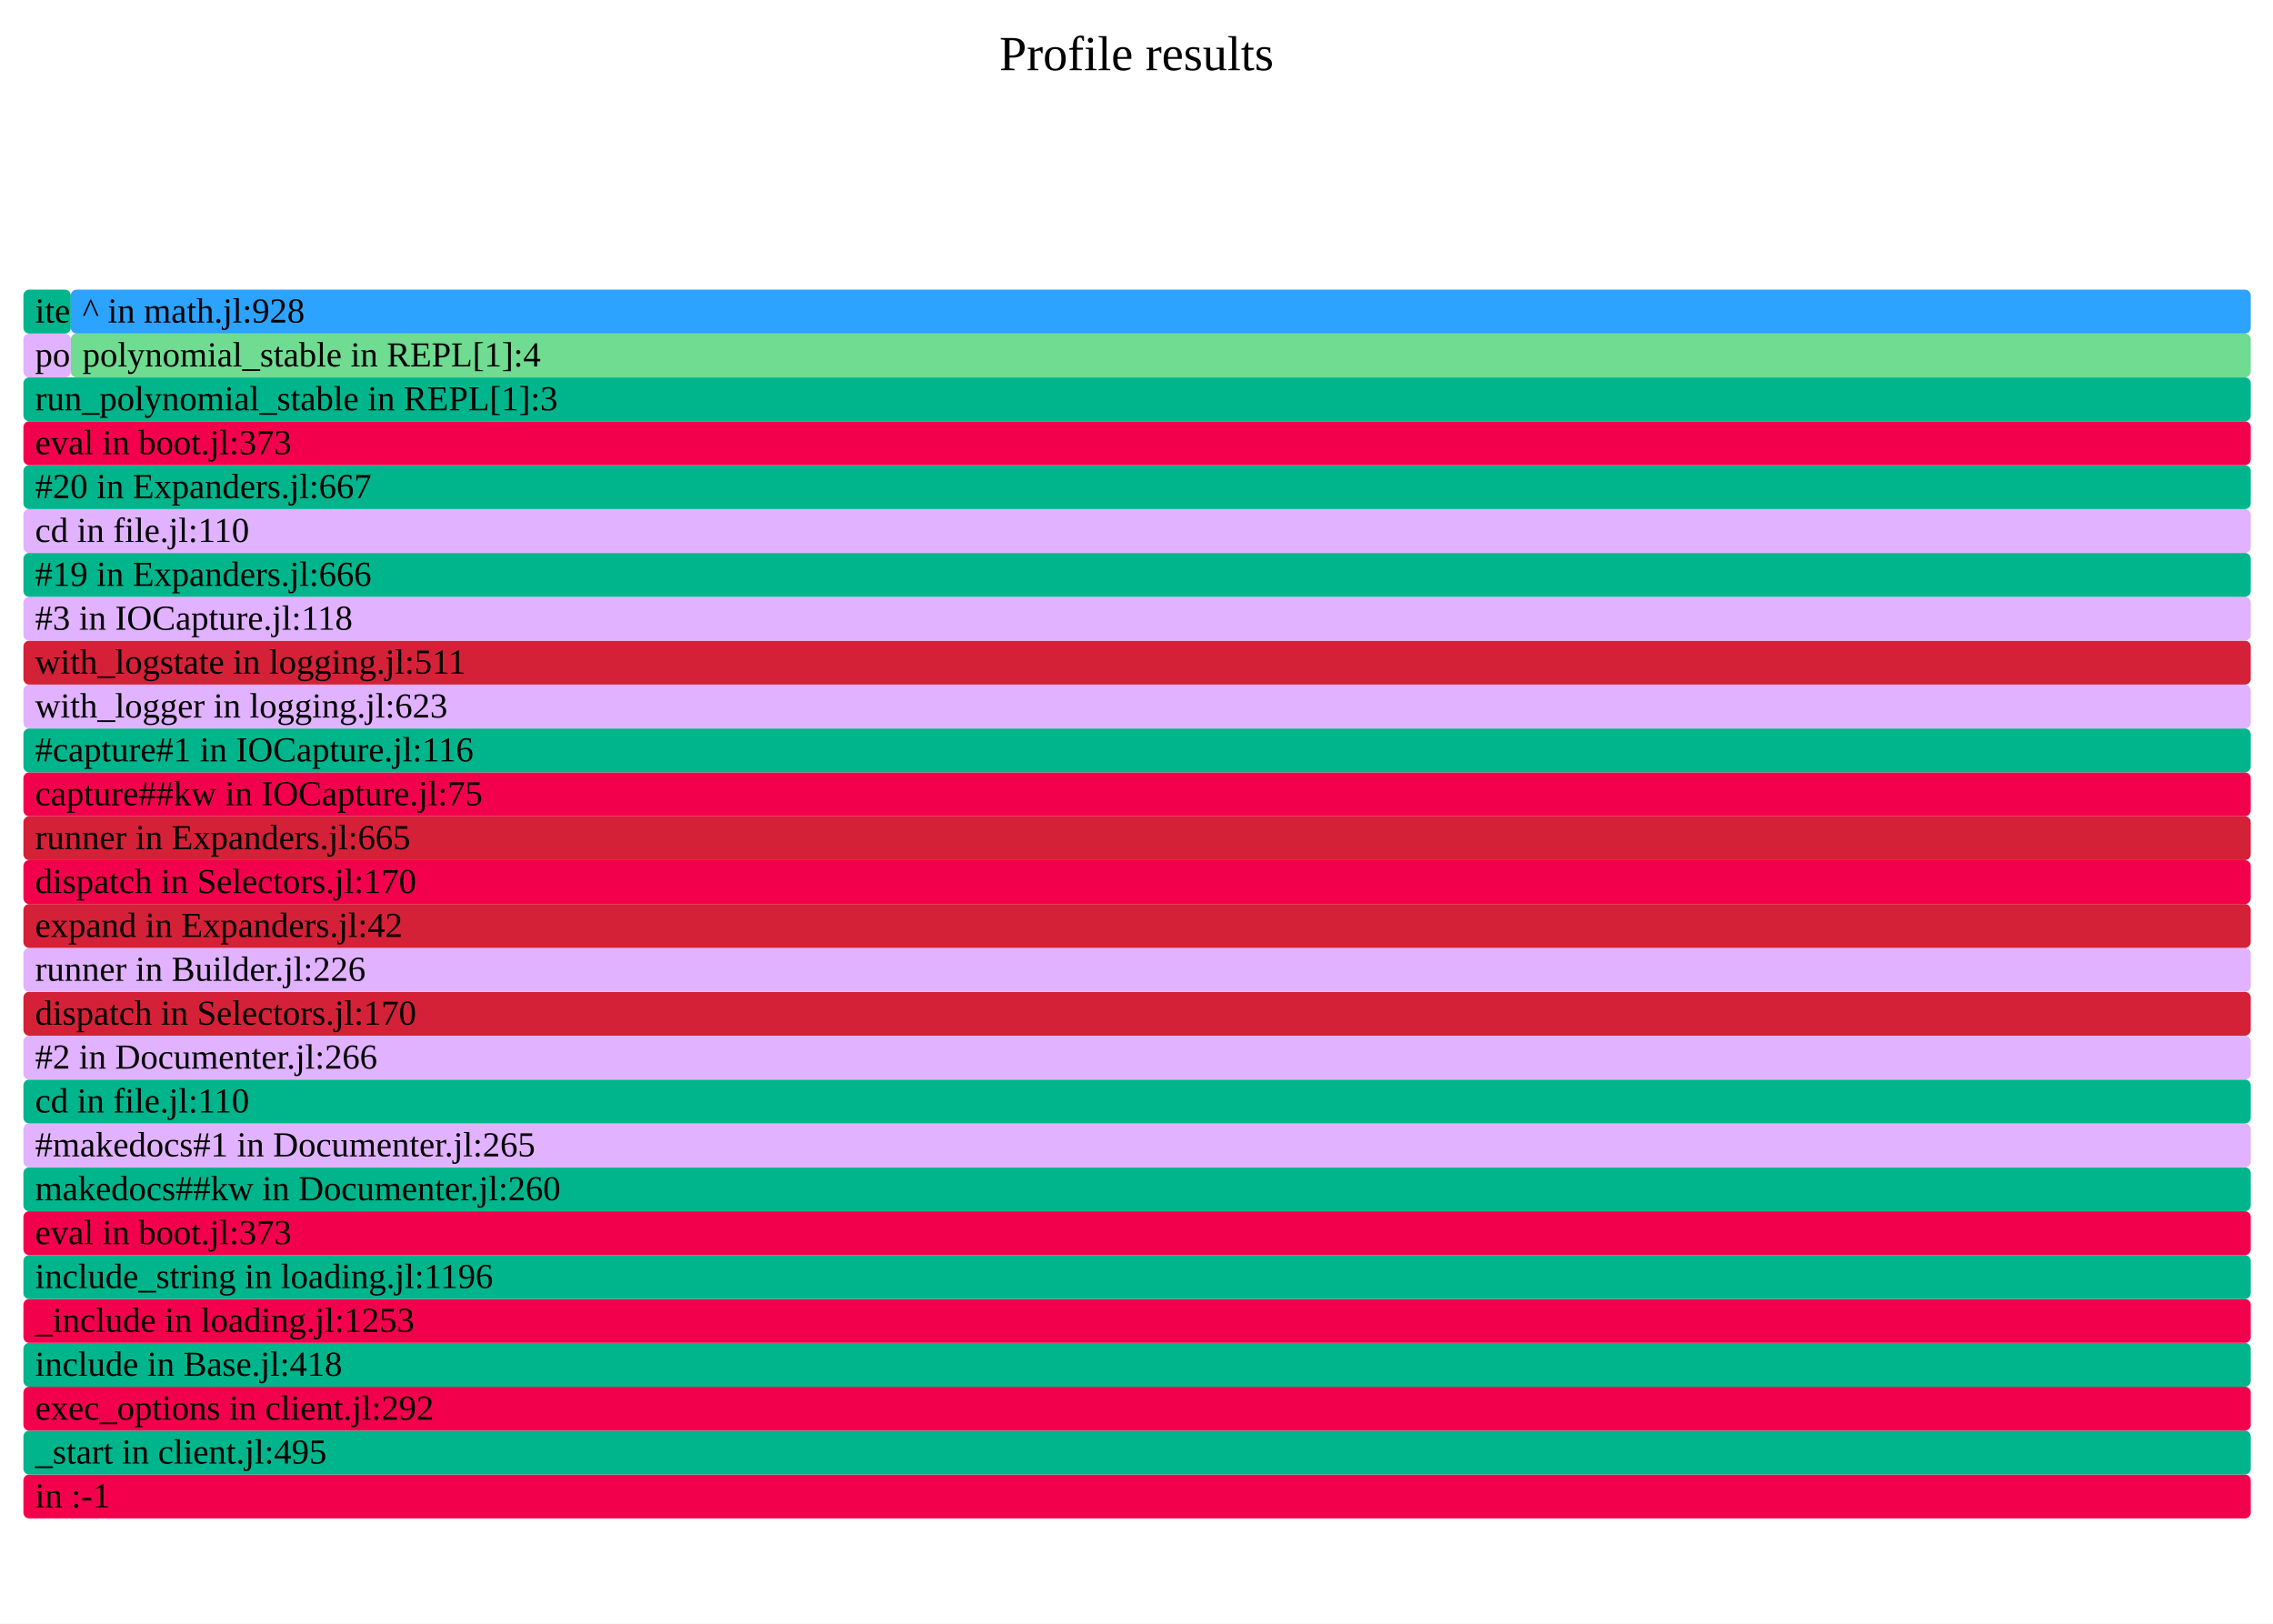
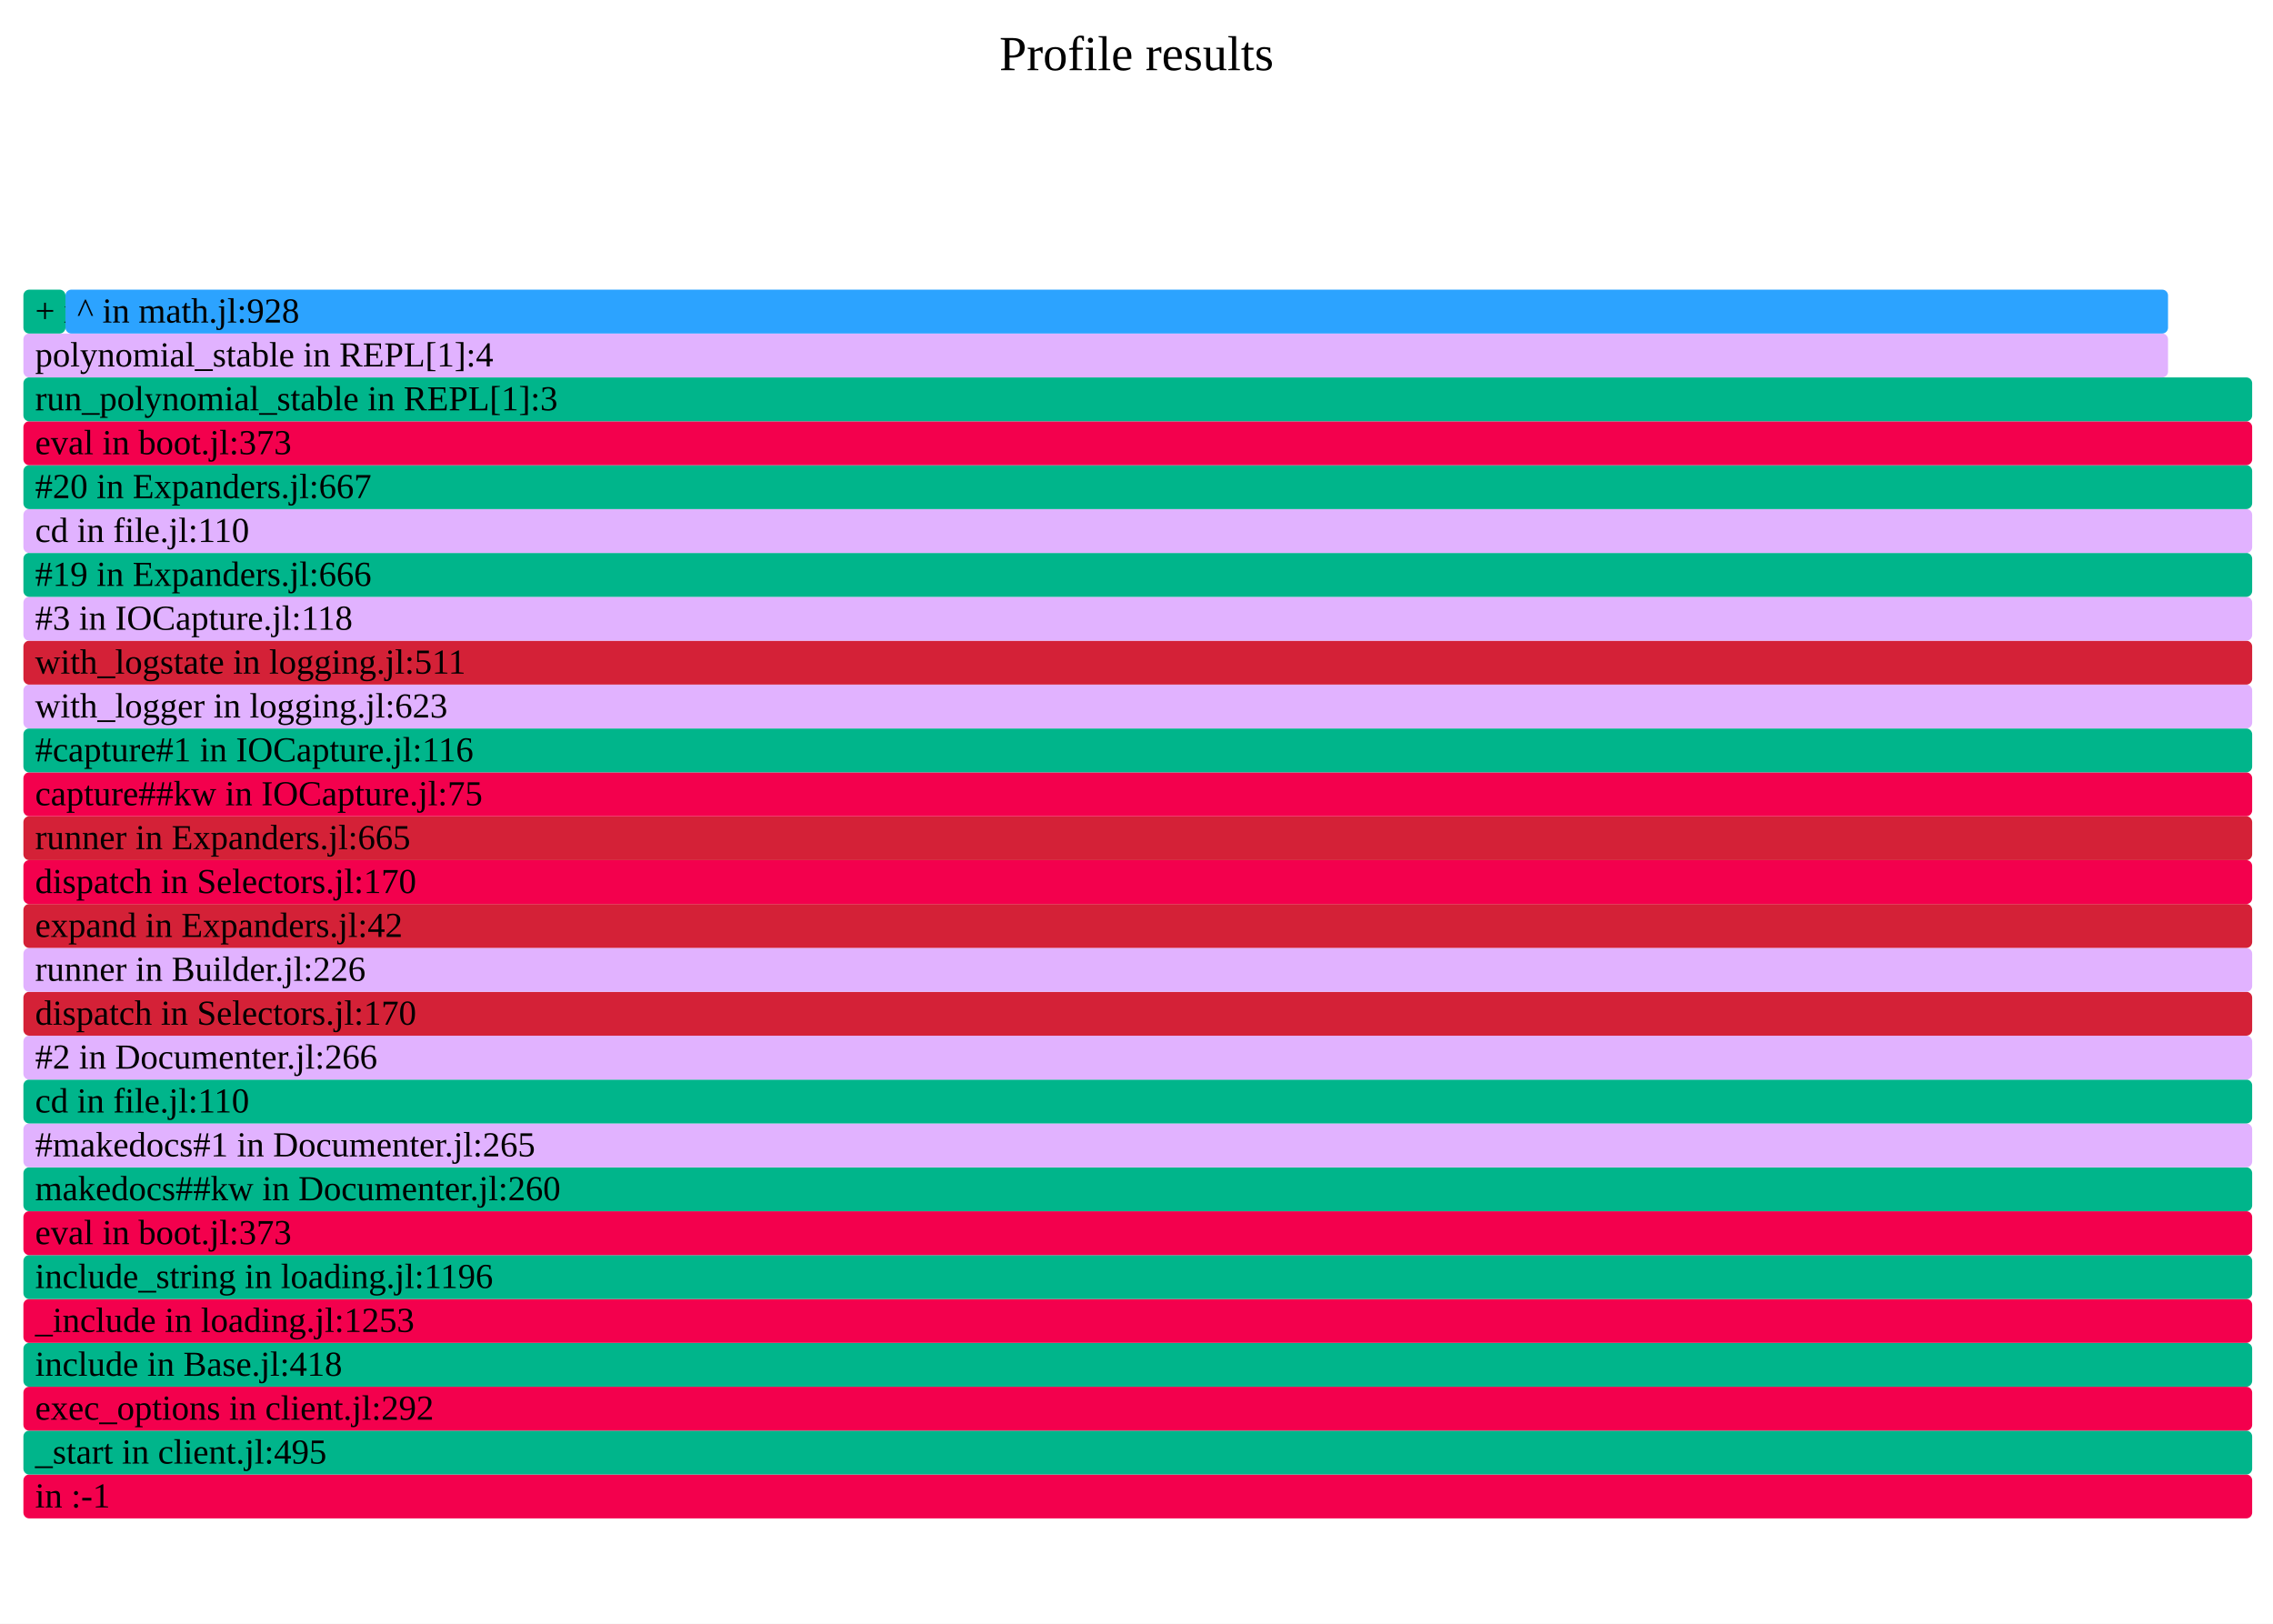
- <svg xmlns="http://www.w3.org/2000/svg" version="1.1" width="777" height="555" viewBox="0 0 777 555" id="fig-e8fcb50bccaf495280b70146d28c5706">
+ <svg xmlns="http://www.w3.org/2000/svg" version="1.1" width="777" height="555" viewBox="0 0 777 555" id="fig-624cdb85050a4caba80b32f3f1be1554">
  <defs>
-     <clipPath id="fig-e8fcb50bccaf495280b70146d28c5706-clip">
+     <clipPath id="fig-624cdb85050a4caba80b32f3f1be1554-clip">
      <rect x="0" y="0" width="777" height="555" />
    </clipPath>
  </defs>
  <style type="text/css">
-     #fig-e8fcb50bccaf495280b70146d28c5706 text {
+     #fig-624cdb85050a4caba80b32f3f1be1554 text {
        pointer-events: none;
        font-family: inherit;
        font-size: 12px;
        fill: #000000;
    }
-     text#fig-e8fcb50bccaf495280b70146d28c5706-caption {
+     text#fig-624cdb85050a4caba80b32f3f1be1554-caption {
        font-size: 16.8px;
        fill: #000000;
        text-anchor: middle;
    }
-     #fig-e8fcb50bccaf495280b70146d28c5706-bg {
+     #fig-624cdb85050a4caba80b32f3f1be1554-bg {
        fill: #FFFFFF;
    }
-     #fig-e8fcb50bccaf495280b70146d28c5706-viewport rect, #fig-e8fcb50bccaf495280b70146d28c5706-viewport path {
+     #fig-624cdb85050a4caba80b32f3f1be1554-viewport rect, #fig-624cdb85050a4caba80b32f3f1be1554-viewport path {
        vector-effect: non-scaling-stroke;
        fill-opacity: 1;
    }
-     #fig-e8fcb50bccaf495280b70146d28c5706-viewport text {
+     #fig-624cdb85050a4caba80b32f3f1be1554-viewport text {
        stroke: #000000;
        stroke-width: 0;
        stroke-opacity: 0.35;
    }
-     #fig-e8fcb50bccaf495280b70146d28c5706-viewport rect:hover, #fig-e8fcb50bccaf495280b70146d28c5706-viewport path:hover {
+     #fig-624cdb85050a4caba80b32f3f1be1554-viewport rect:hover, #fig-624cdb85050a4caba80b32f3f1be1554-viewport path:hover {
        fill-opacity: 0.75;
        stroke: #000000;
        stroke-width: 0.5;
    }
-     #fig-e8fcb50bccaf495280b70146d28c5706-viewport + rect {
+     #fig-624cdb85050a4caba80b32f3f1be1554-viewport + rect {
        fill: #FFFFFF;
        opacity: 0.8;
    }
-     text#fig-e8fcb50bccaf495280b70146d28c5706-details{
+     text#fig-624cdb85050a4caba80b32f3f1be1554-details{
        fill: #000000;
    }
</style>
-   <g id="fig-e8fcb50bccaf495280b70146d28c5706-frame" clip-path="url(#fig-e8fcb50bccaf495280b70146d28c5706-clip)">
-     <rect id="fig-e8fcb50bccaf495280b70146d28c5706-bg" x="0" y="0" width="777" height="555" />
-     <text id="fig-e8fcb50bccaf495280b70146d28c5706-caption" x="388.5" y="24">Profile results</text>
-     <g id="fig-e8fcb50bccaf495280b70146d28c5706-viewport" transform="scale(1)">
-       <rect x="8" y="504" width="761.4" height="15" rx="2" fill="#F3004D" data-dinfo="" />
+   <g id="fig-624cdb85050a4caba80b32f3f1be1554-frame" clip-path="url(#fig-624cdb85050a4caba80b32f3f1be1554-clip)">
+     <rect id="fig-624cdb85050a4caba80b32f3f1be1554-bg" x="0" y="0" width="777" height="555" />
+     <text id="fig-624cdb85050a4caba80b32f3f1be1554-caption" x="388.5" y="24">Profile results</text>
+     <g id="fig-624cdb85050a4caba80b32f3f1be1554-viewport" transform="scale(1)">
+       <rect x="8" y="504" width="761.88" height="15" rx="2" fill="#F3004D" data-dinfo="" />
      <text x="8" dx="4" y="515.25"> in :-1</text>
-       <rect x="8" y="489" width="761.4" height="15" rx="2" fill="#00B58B" data-dinfo="./" />
+       <rect x="8" y="489" width="761.88" height="15" rx="2" fill="#00B58B" data-dinfo="./" />
      <text x="8" dx="4" y="500.25">_start in client.jl:495</text>
-       <rect x="8" y="474" width="761.4" height="15" rx="2" fill="#F3004D" data-dinfo="./" />
+       <rect x="8" y="474" width="761.88" height="15" rx="2" fill="#F3004D" data-dinfo="./" />
      <text x="8" dx="4" y="485.25">exec_options in client.jl:292</text>
-       <rect x="8" y="459" width="761.4" height="15" rx="2" fill="#00B58B" data-dinfo="./" />
+       <rect x="8" y="459" width="761.88" height="15" rx="2" fill="#00B58B" data-dinfo="./" />
      <text x="8" dx="4" y="470.25">include in Base.jl:418</text>
-       <rect x="8" y="444" width="761.4" height="15" rx="2" fill="#F3004D" data-dinfo="./" />
+       <rect x="8" y="444" width="761.88" height="15" rx="2" fill="#F3004D" data-dinfo="./" />
      <text x="8" dx="4" y="455.25">_include in loading.jl:1253</text>
-       <rect x="8" y="429" width="761.4" height="15" rx="2" fill="#00B58B" data-dinfo="./" />
+       <rect x="8" y="429" width="761.88" height="15" rx="2" fill="#00B58B" data-dinfo="./" />
      <text x="8" dx="4" y="440.25">include_string in loading.jl:1196</text>
-       <rect x="8" y="414" width="761.4" height="15" rx="2" fill="#F3004D" data-dinfo="./" />
+       <rect x="8" y="414" width="761.88" height="15" rx="2" fill="#F3004D" data-dinfo="./" />
      <text x="8" dx="4" y="425.25">eval in boot.jl:373</text>
-       <rect x="8" y="399" width="761.4" height="15" rx="2" fill="#00B58B" data-dinfo="/home/runner/.julia/packages/Documenter/qdbx6/src/" />
+       <rect x="8" y="399" width="761.88" height="15" rx="2" fill="#00B58B" data-dinfo="/home/runner/.julia/packages/Documenter/qdbx6/src/" />
      <text x="8" dx="4" y="410.25">makedocs##kw in Documenter.jl:260</text>
-       <rect x="8" y="384" width="761.4" height="15" rx="2" fill="#E1B2FF" data-dinfo="/home/runner/.julia/packages/Documenter/qdbx6/src/" />
+       <rect x="8" y="384" width="761.88" height="15" rx="2" fill="#E1B2FF" data-dinfo="/home/runner/.julia/packages/Documenter/qdbx6/src/" />
      <text x="8" dx="4" y="395.25">#makedocs#1 in Documenter.jl:265</text>
-       <rect x="8" y="369" width="761.4" height="15" rx="2" fill="#00B58B" data-dinfo="./" />
+       <rect x="8" y="369" width="761.88" height="15" rx="2" fill="#00B58B" data-dinfo="./" />
      <text x="8" dx="4" y="380.25">cd in file.jl:110</text>
-       <rect x="8" y="354" width="761.4" height="15" rx="2" fill="#E1B2FF" data-dinfo="/home/runner/.julia/packages/Documenter/qdbx6/src/" />
+       <rect x="8" y="354" width="761.88" height="15" rx="2" fill="#E1B2FF" data-dinfo="/home/runner/.julia/packages/Documenter/qdbx6/src/" />
      <text x="8" dx="4" y="365.25">#2 in Documenter.jl:266</text>
-       <rect x="8" y="339" width="761.4" height="15" rx="2" fill="#D42137" data-dinfo="/home/runner/.julia/packages/Documenter/qdbx6/src/Utilities/" />
+       <rect x="8" y="339" width="761.88" height="15" rx="2" fill="#D42137" data-dinfo="/home/runner/.julia/packages/Documenter/qdbx6/src/Utilities/" />
      <text x="8" dx="4" y="350.25">dispatch in Selectors.jl:170</text>
-       <rect x="8" y="324" width="761.4" height="15" rx="2" fill="#E1B2FF" data-dinfo="/home/runner/.julia/packages/Documenter/qdbx6/src/" />
+       <rect x="8" y="324" width="761.88" height="15" rx="2" fill="#E1B2FF" data-dinfo="/home/runner/.julia/packages/Documenter/qdbx6/src/" />
      <text x="8" dx="4" y="335.25">runner in Builder.jl:226</text>
-       <rect x="8" y="309" width="761.4" height="15" rx="2" fill="#D42137" data-dinfo="/home/runner/.julia/packages/Documenter/qdbx6/src/" />
+       <rect x="8" y="309" width="761.88" height="15" rx="2" fill="#D42137" data-dinfo="/home/runner/.julia/packages/Documenter/qdbx6/src/" />
      <text x="8" dx="4" y="320.25">expand in Expanders.jl:42</text>
-       <rect x="8" y="294" width="761.4" height="15" rx="2" fill="#F3004D" data-dinfo="/home/runner/.julia/packages/Documenter/qdbx6/src/Utilities/" />
+       <rect x="8" y="294" width="761.88" height="15" rx="2" fill="#F3004D" data-dinfo="/home/runner/.julia/packages/Documenter/qdbx6/src/Utilities/" />
      <text x="8" dx="4" y="305.25">dispatch in Selectors.jl:170</text>
-       <rect x="8" y="279" width="761.4" height="15" rx="2" fill="#D42137" data-dinfo="/home/runner/.julia/packages/Documenter/qdbx6/src/" />
+       <rect x="8" y="279" width="761.88" height="15" rx="2" fill="#D42137" data-dinfo="/home/runner/.julia/packages/Documenter/qdbx6/src/" />
      <text x="8" dx="4" y="290.25">runner in Expanders.jl:665</text>
-       <rect x="8" y="264" width="761.4" height="15" rx="2" fill="#F3004D" data-dinfo="/home/runner/.julia/packages/IOCapture/sXY71/src/" />
+       <rect x="8" y="264" width="761.88" height="15" rx="2" fill="#F3004D" data-dinfo="/home/runner/.julia/packages/IOCapture/sXY71/src/" />
      <text x="8" dx="4" y="275.25">capture##kw in IOCapture.jl:75</text>
-       <rect x="8" y="249" width="761.4" height="15" rx="2" fill="#00B58B" data-dinfo="/home/runner/.julia/packages/IOCapture/sXY71/src/" />
+       <rect x="8" y="249" width="761.88" height="15" rx="2" fill="#00B58B" data-dinfo="/home/runner/.julia/packages/IOCapture/sXY71/src/" />
      <text x="8" dx="4" y="260.25">#capture#1 in IOCapture.jl:116</text>
-       <rect x="8" y="234" width="761.4" height="15" rx="2" fill="#E1B2FF" data-dinfo="./" />
+       <rect x="8" y="234" width="761.88" height="15" rx="2" fill="#E1B2FF" data-dinfo="./" />
      <text x="8" dx="4" y="245.25">with_logger in logging.jl:623</text>
-       <rect x="8" y="219" width="761.4" height="15" rx="2" fill="#D42137" data-dinfo="./" />
+       <rect x="8" y="219" width="761.88" height="15" rx="2" fill="#D42137" data-dinfo="./" />
      <text x="8" dx="4" y="230.25">with_logstate in logging.jl:511</text>
-       <rect x="8" y="204" width="761.4" height="15" rx="2" fill="#E1B2FF" data-dinfo="/home/runner/.julia/packages/IOCapture/sXY71/src/" />
+       <rect x="8" y="204" width="761.88" height="15" rx="2" fill="#E1B2FF" data-dinfo="/home/runner/.julia/packages/IOCapture/sXY71/src/" />
      <text x="8" dx="4" y="215.25">#3 in IOCapture.jl:118</text>
-       <rect x="8" y="189" width="761.4" height="15" rx="2" fill="#00B58B" data-dinfo="/home/runner/.julia/packages/Documenter/qdbx6/src/" />
+       <rect x="8" y="189" width="761.88" height="15" rx="2" fill="#00B58B" data-dinfo="/home/runner/.julia/packages/Documenter/qdbx6/src/" />
      <text x="8" dx="4" y="200.25">#19 in Expanders.jl:666</text>
-       <rect x="8" y="174" width="761.4" height="15" rx="2" fill="#E1B2FF" data-dinfo="./" />
+       <rect x="8" y="174" width="761.88" height="15" rx="2" fill="#E1B2FF" data-dinfo="./" />
      <text x="8" dx="4" y="185.25">cd in file.jl:110</text>
-       <rect x="8" y="159" width="761.4" height="15" rx="2" fill="#00B58B" data-dinfo="/home/runner/.julia/packages/Documenter/qdbx6/src/" />
+       <rect x="8" y="159" width="761.88" height="15" rx="2" fill="#00B58B" data-dinfo="/home/runner/.julia/packages/Documenter/qdbx6/src/" />
      <text x="8" dx="4" y="170.25">#20 in Expanders.jl:667</text>
-       <rect x="8" y="144" width="761.4" height="15" rx="2" fill="#F3004D" data-dinfo="./" />
+       <rect x="8" y="144" width="761.88" height="15" rx="2" fill="#F3004D" data-dinfo="./" />
      <text x="8" dx="4" y="155.25">eval in boot.jl:373</text>
-       <rect x="8" y="129" width="761.4" height="15" rx="2" fill="#00B58B" data-dinfo="./" />
+       <rect x="8" y="129" width="761.88" height="15" rx="2" fill="#00B58B" data-dinfo="./" />
      <text x="8" dx="4" y="140.25">run_polynomial_stable in REPL[1]:3</text>
-       <rect x="8" y="114" width="16.2" height="15" rx="2" fill="#E1B2FF" data-dinfo="./" />
-       <text x="8" dx="4" y="125.25">polynomial_stable in REPL[1]:3</text>
-       <rect x="8" y="99" width="16.2" height="15" rx="2" fill="#00B58B" data-dinfo="./" />
-       <text x="8" dx="4" y="110.25">iterate in range.jl:833</text>
-       <rect x="24.2" y="114" width="745.2" height="15" rx="2" fill="#6FDC91" data-dinfo="./" />
-       <text x="24.2" dx="4" y="125.25">polynomial_stable in REPL[1]:4</text>
-       <rect x="24.2" y="99" width="745.2" height="15" rx="2" fill="#2CA3FF" data-dinfo="./" />
-       <text x="24.2" dx="4" y="110.25">^ in math.jl:928</text>
+       <rect x="8" y="114" width="733.12" height="15" rx="2" fill="#E1B2FF" data-dinfo="./" />
+       <text x="8" dx="4" y="125.25">polynomial_stable in REPL[1]:4</text>
+       <rect x="8" y="99" width="14.38" height="15" rx="2" fill="#00B58B" data-dinfo="./" />
+       <text x="8" dx="4" y="110.25">+ in float.jl:399</text>
+       <rect x="22.38" y="99" width="718.74" height="15" rx="2" fill="#2CA3FF" data-dinfo="./" />
+       <text x="22.38" dx="4" y="110.25">^ in math.jl:928</text>
    </g>
  </g>
</svg>
